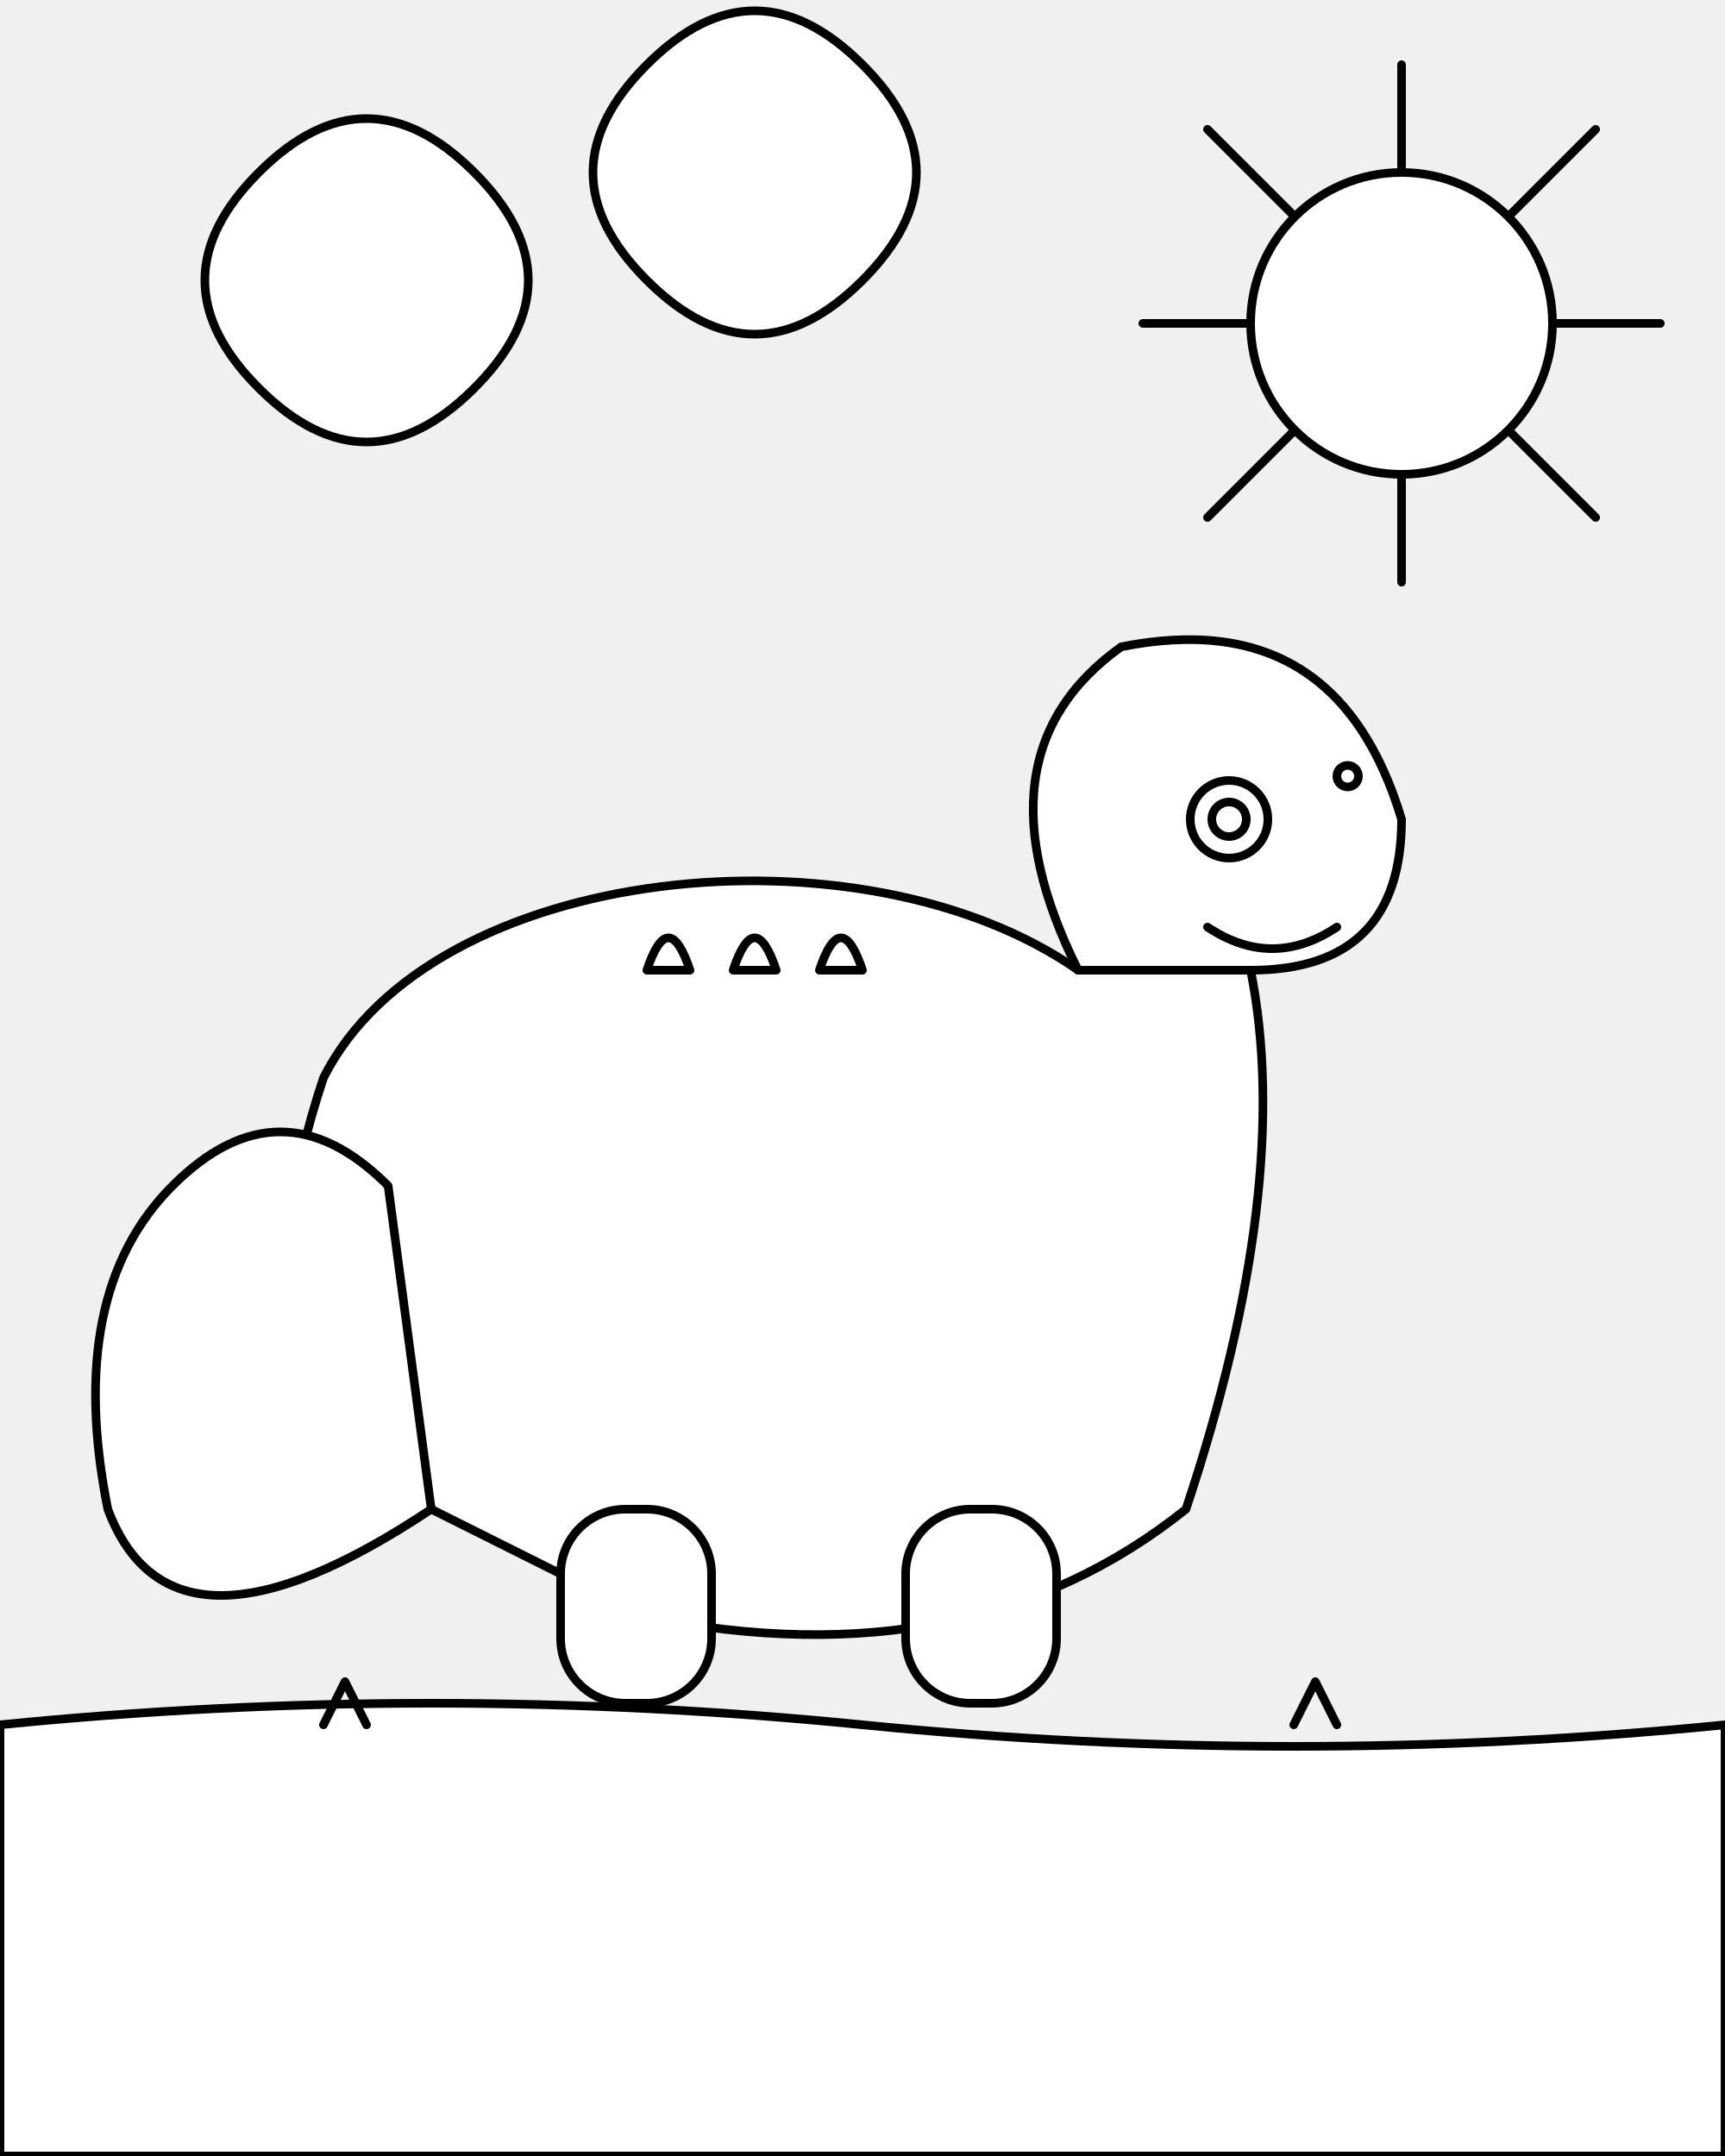
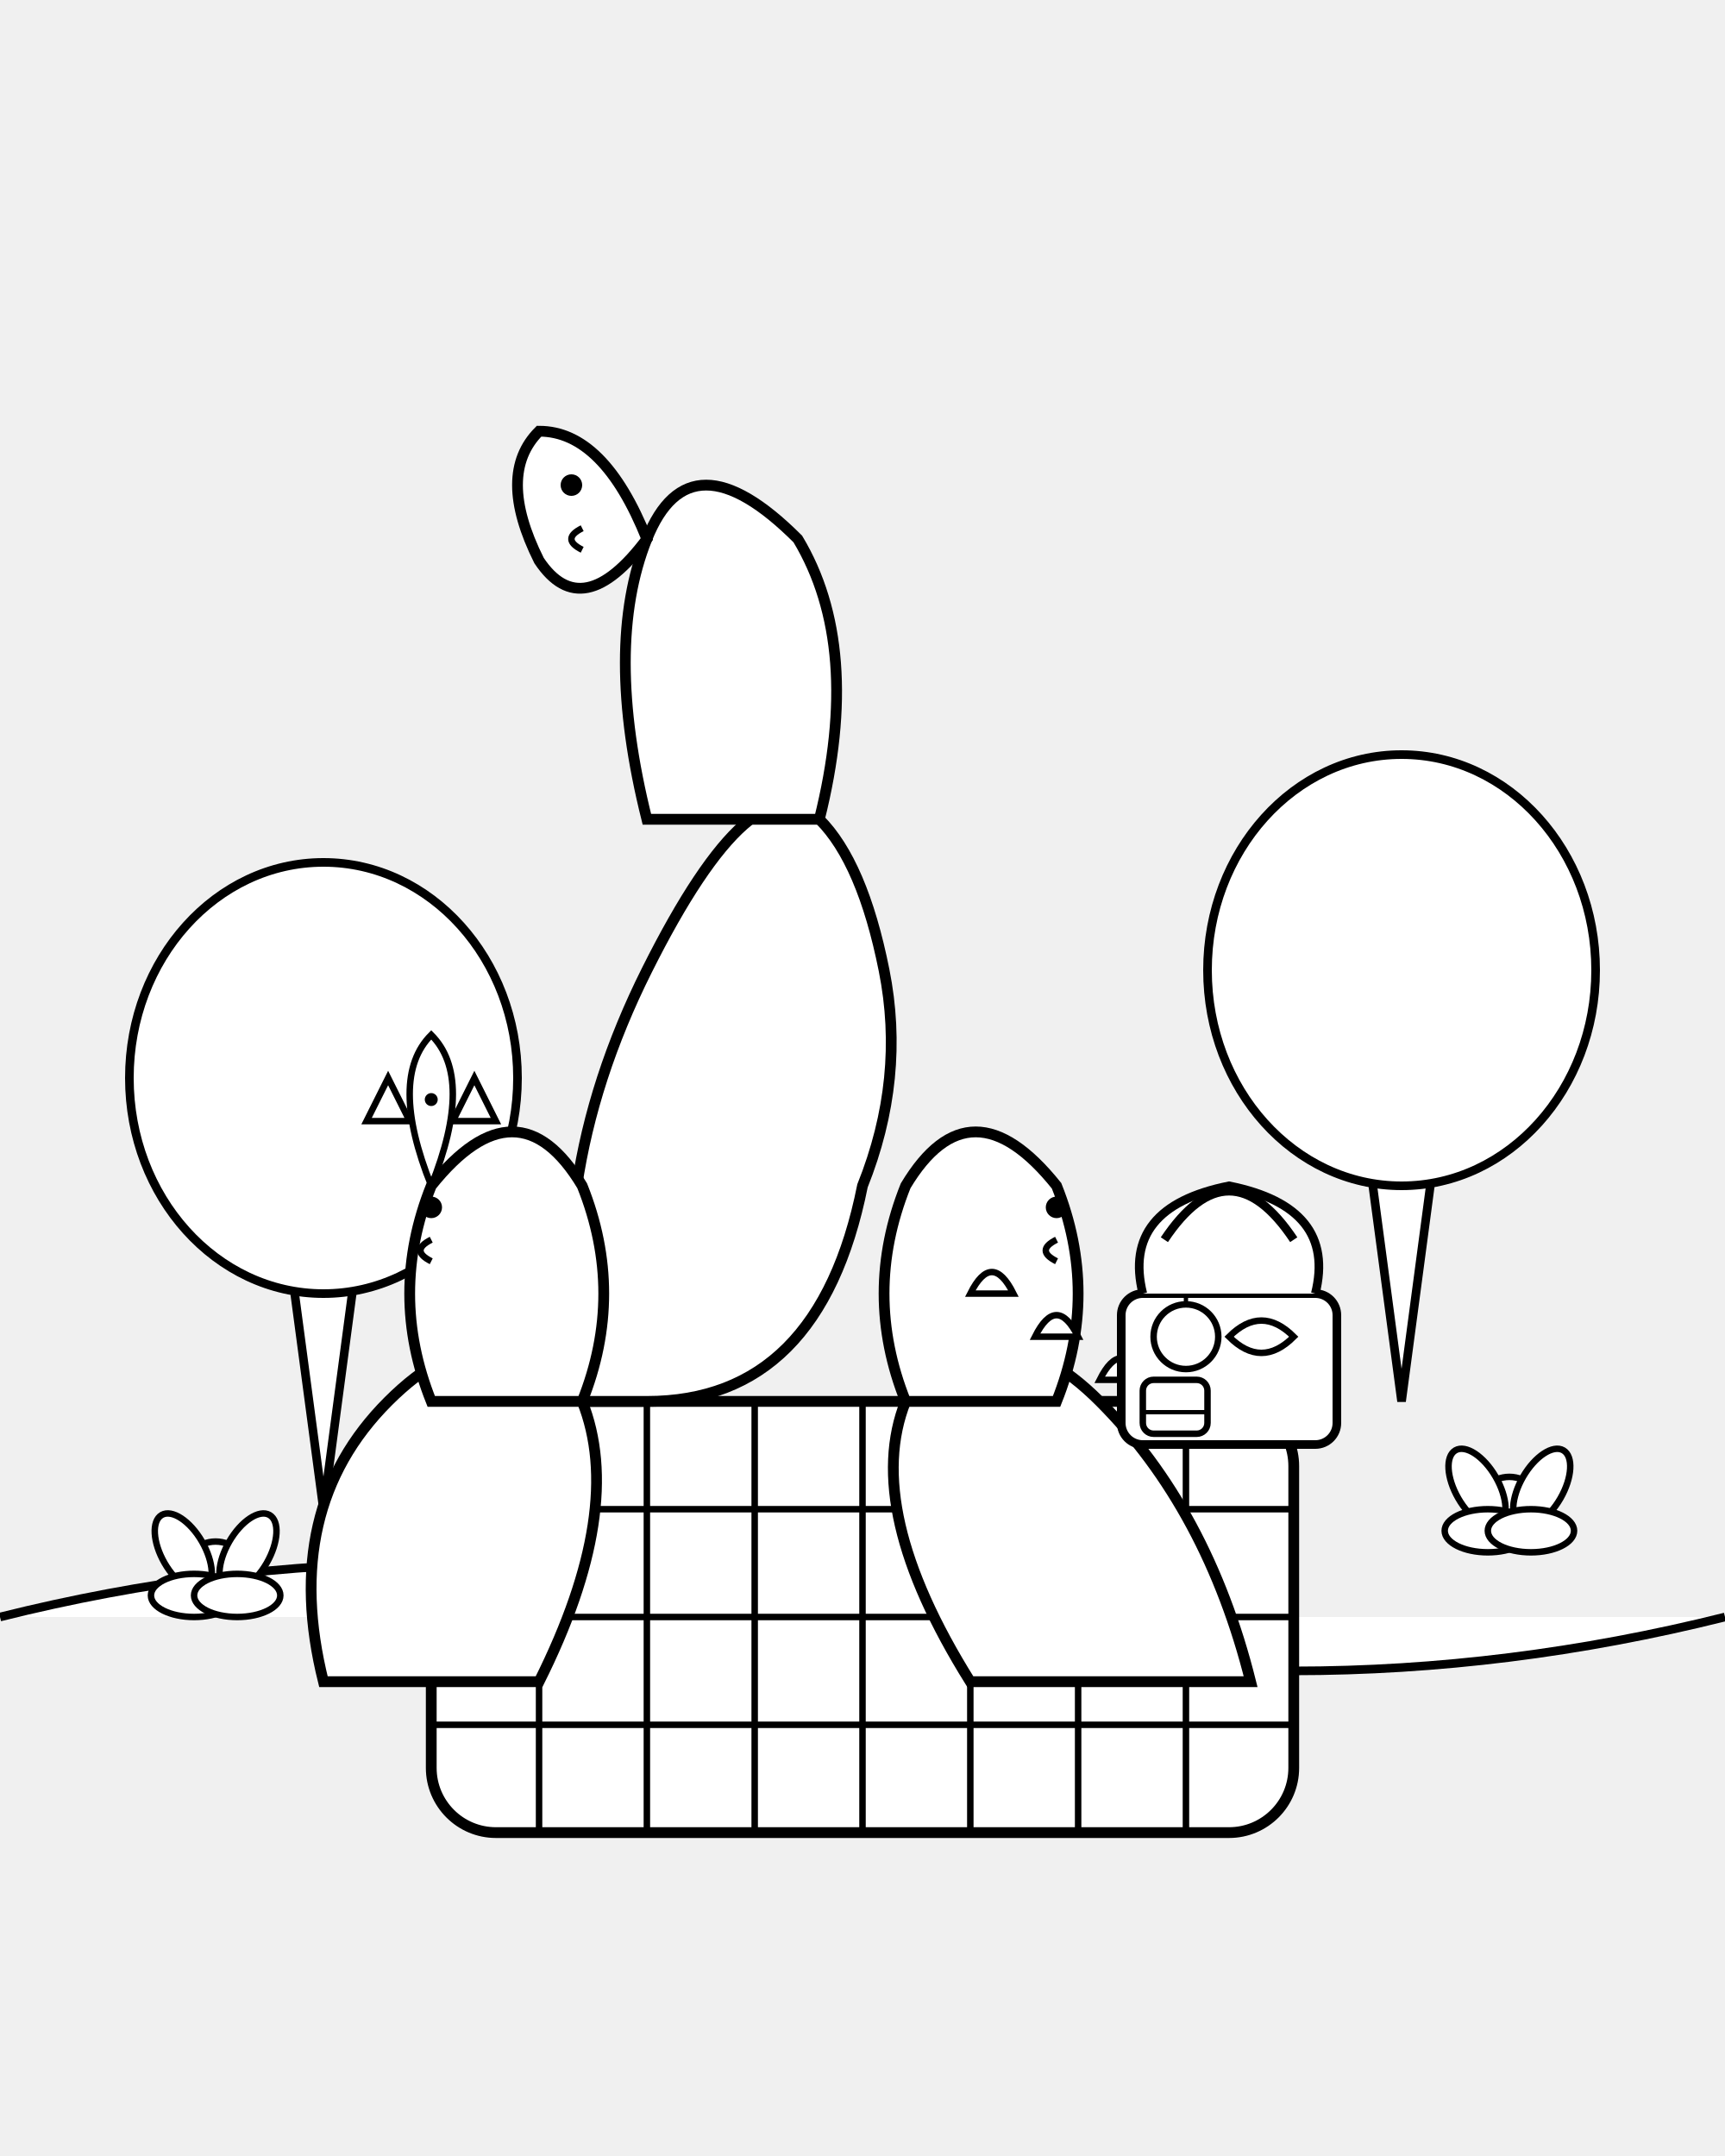
- <svg xmlns="http://www.w3.org/2000/svg" viewBox="0 0 800 1000" stroke="black" stroke-width="4" fill="white" stroke-linecap="round" stroke-linejoin="round">
-   <g id="environment">
-     <g id="sun">
-       <circle cx="650" cy="150" r="70" />
-       <line x1="650" y1="80" x2="650" y2="30" />
-       <line x1="700" y1="100" x2="740" y2="60" />
-       <line x1="720" y1="150" x2="770" y2="150" />
-       <line x1="700" y1="200" x2="740" y2="240" />
-       <line x1="650" y1="220" x2="650" y2="270" />
-       <line x1="600" y1="200" x2="560" y2="240" />
-       <line x1="580" y1="150" x2="530" y2="150" />
-       <line x1="600" y1="100" x2="560" y2="60" />
+ <svg xmlns="http://www.w3.org/2000/svg" viewBox="0 0 800 1000">
+   <path d="M 0 750 Q 200 700 400 750 Q 600 800 800 750" fill="white" stroke="black" stroke-width="4" />
+   <g id="trees">
+     <path d="M 650 650 L 630 500 C 600 400 700 400 670 500 L 650 650 Z" fill="white" stroke="black" stroke-width="4" />
+     <ellipse cx="650" cy="450" rx="90" ry="100" fill="white" stroke="black" stroke-width="4" />
+     <path d="M 150 700 L 130 550 C 100 450 200 450 170 550 L 150 700 Z" fill="white" stroke="black" stroke-width="4" />
+     <ellipse cx="150" cy="500" rx="90" ry="100" fill="white" stroke="black" stroke-width="4" />
+   </g>
+   <g id="flowers">
+     <circle cx="700" cy="700" r="15" fill="white" stroke="black" stroke-width="3" />
+     <ellipse cx="685" cy="690" rx="10" ry="20" transform="rotate(-30 685 690)" fill="white" stroke="black" stroke-width="3" />
+     <ellipse cx="715" cy="690" rx="10" ry="20" transform="rotate(30 715 690)" fill="white" stroke="black" stroke-width="3" />
+     <ellipse cx="690" cy="710" rx="10" ry="20" transform="rotate(-90 690 710)" fill="white" stroke="black" stroke-width="3" />
+     <ellipse cx="710" cy="710" rx="10" ry="20" transform="rotate(90 710 710)" fill="white" stroke="black" stroke-width="3" />
+     <circle cx="100" cy="730" r="15" fill="white" stroke="black" stroke-width="3" />
+     <ellipse cx="85" cy="720" rx="10" ry="20" transform="rotate(-30 85 720)" fill="white" stroke="black" stroke-width="3" />
+     <ellipse cx="115" cy="720" rx="10" ry="20" transform="rotate(30 115 720)" fill="white" stroke="black" stroke-width="3" />
+     <ellipse cx="90" cy="740" rx="10" ry="20" transform="rotate(-90 90 740)" fill="white" stroke="black" stroke-width="3" />
+     <ellipse cx="110" cy="740" rx="10" ry="20" transform="rotate(90 110 740)" fill="white" stroke="black" stroke-width="3" />
+   </g>
+   <g id="picnic_blanket">
+     <rect x="200" y="650" width="400" height="200" rx="30" ry="30" fill="white" stroke="black" stroke-width="5" />
+     <g stroke="black" stroke-width="3">
+       <line x1="250" y1="650" x2="250" y2="850" />
+       <line x1="300" y1="650" x2="300" y2="850" />
+       <line x1="350" y1="650" x2="350" y2="850" />
+       <line x1="400" y1="650" x2="400" y2="850" />
+       <line x1="450" y1="650" x2="450" y2="850" />
+       <line x1="500" y1="650" x2="500" y2="850" />
+       <line x1="550" y1="650" x2="550" y2="850" />
+       <line x1="200" y1="700" x2="600" y2="700" />
+       <line x1="200" y1="750" x2="600" y2="750" />
+       <line x1="200" y1="800" x2="600" y2="800" />
    </g>
-     <path d="M 120 180 Q 70 130 120 80 Q 170 30 220 80 Q 270 130 220 180 Q 170 230 120 180 Z" />
-     <path d="M 300 130 Q 250 80 300 30 Q 350 -20 400 30 Q 450 80 400 130 Q 350 180 300 130 Z" />
  </g>
-   <g id="dinosaur">
-     <path d="M 200 700 Q 100 650 150 500 C 200 400 400 380 500 450 Q 550 420 580 450 Q 600 550 550 700 Q 450 780 300 750 Z" />
-     <path d="M 500 450 Q 450 350 520 300 Q 620 280 650 380 Q 650 450 580 450 Z" />
-     <rect x="260" y="700" width="70" height="90" rx="30" ry="30" />
-     <rect x="420" y="700" width="70" height="90" rx="30" ry="30" />
-     <path d="M 200 700 Q 80 780 50 700 Q 30 600 80 550 Q 130 500 180 550 Z" />
-     <path d="M 300 450 Q 310 420 320 450 Z" />
-     <path d="M 340 450 Q 350 420 360 450 Z" />
-     <path d="M 380 450 Q 390 420 400 450 Z" />
-     <circle cx="570" cy="380" r="18" />
-     <circle cx="570" cy="380" r="8" />
-     <path d="M 560 430 Q 590 450 620 430" fill="none" />
-     <circle cx="625" cy="360" r="5" />
+   <g id="brontosaurus">
+     <path d="M 270 650 Q 250 550 300 450 Q 350 350 380 380 Q 400 400 410 450 Q 420 500 400 550 Q 380 650 300 650 Z" fill="white" stroke="black" stroke-width="5" />
+     <path d="M 380 380 Q 400 300 370 250 Q 320 200 300 250 Q 280 300 300 380 Z" fill="white" stroke="black" stroke-width="5" />
+     <path d="M 300 250 Q 280 200 250 200 Q 230 220 250 260 Q 270 290 300 250 Z" fill="white" stroke="black" stroke-width="5" />
+     <circle cx="265" cy="225" r="5" fill="black" />
+     <path d="M 270 245 Q 260 250 270 255" fill="none" stroke="black" stroke-width="3" />
  </g>
-   <g id="ground">
-     <path d="M 0 800 Q 200 780 400 800 Q 600 820 800 800 L 800 1000 L 0 1000 Z" fill="white" />
-     <path d="M 150 800 L 160 780 L 170 800" fill="none" />
-     <path d="M 600 800 L 610 780 L 620 800" fill="none" />
+   <g id="triceratops">
+     <path d="M 150 780 Q 130 700 180 650 Q 230 600 270 650 Q 290 700 250 780 Z" fill="white" stroke="black" stroke-width="5" />
+     <path d="M 270 650 Q 290 600 270 550 Q 240 500 200 550 Q 180 600 200 650 Z" fill="white" stroke="black" stroke-width="5" />
+     <path d="M 200 550 Q 180 500 200 480 Q 220 500 200 550 Z" fill="white" stroke="black" stroke-width="3" />
+     <path d="M 210 520 L 220 500 L 230 520 Z" fill="white" stroke="black" stroke-width="3" />
+     <path d="M 190 520 L 180 500 L 170 520 Z" fill="white" stroke="black" stroke-width="3" />
+     <circle cx="200" cy="510" r="3" fill="black" />
+     <circle cx="200" cy="560" r="5" fill="black" />
+     <path d="M 200 575 Q 190 580 200 585" fill="none" stroke="black" stroke-width="3" />
+   </g>
+   <g id="stegosaurus">
+     <path d="M 580 780 Q 560 700 510 650 Q 460 600 420 650 Q 400 700 450 780 Z" fill="white" stroke="black" stroke-width="5" />
+     <path d="M 420 650 Q 400 600 420 550 Q 450 500 490 550 Q 510 600 490 650 Z" fill="white" stroke="black" stroke-width="5" />
+     <path d="M 450 600 Q 460 580 470 600 Z" fill="white" stroke="black" stroke-width="3" />
+     <path d="M 480 620 Q 490 600 500 620 Z" fill="white" stroke="black" stroke-width="3" />
+     <path d="M 510 640 Q 520 620 530 640 Z" fill="white" stroke="black" stroke-width="3" />
+     <path d="M 540 660 Q 550 640 560 660 Z" fill="white" stroke="black" stroke-width="3" />
+     <circle cx="490" cy="560" r="5" fill="black" />
+     <path d="M 490 575 Q 480 580 490 585" fill="none" stroke="black" stroke-width="3" />
+   </g>
+   <g id="picnic_basket">
+     <rect x="520" y="600" width="100" height="70" rx="10" ry="10" fill="white" stroke="black" stroke-width="4" />
+     <path d="M 530 600 Q 520 560 570 550 Q 620 560 610 600" fill="white" stroke="black" stroke-width="4" />
+     <path d="M 540 575 Q 570 530 600 575" fill="none" stroke="black" stroke-width="4" />
+   </g>
+   <g id="picnic_food">
+     <circle cx="550" cy="620" r="15" fill="white" stroke="black" stroke-width="3" />
+     <line x1="550" y1="605" x2="550" y2="600" stroke="black" stroke-width="2" />
+     <path d="M 570 620 C 580 610 590 610 600 620 C 590 630 580 630 570 620 Z" fill="white" stroke="black" stroke-width="3" />
+     <rect x="530" y="640" width="30" height="25" rx="5" ry="5" fill="white" stroke="black" stroke-width="3" />
+     <line x1="530" y1="655" x2="560" y2="655" stroke="black" stroke-width="2" />
  </g>
</svg>
